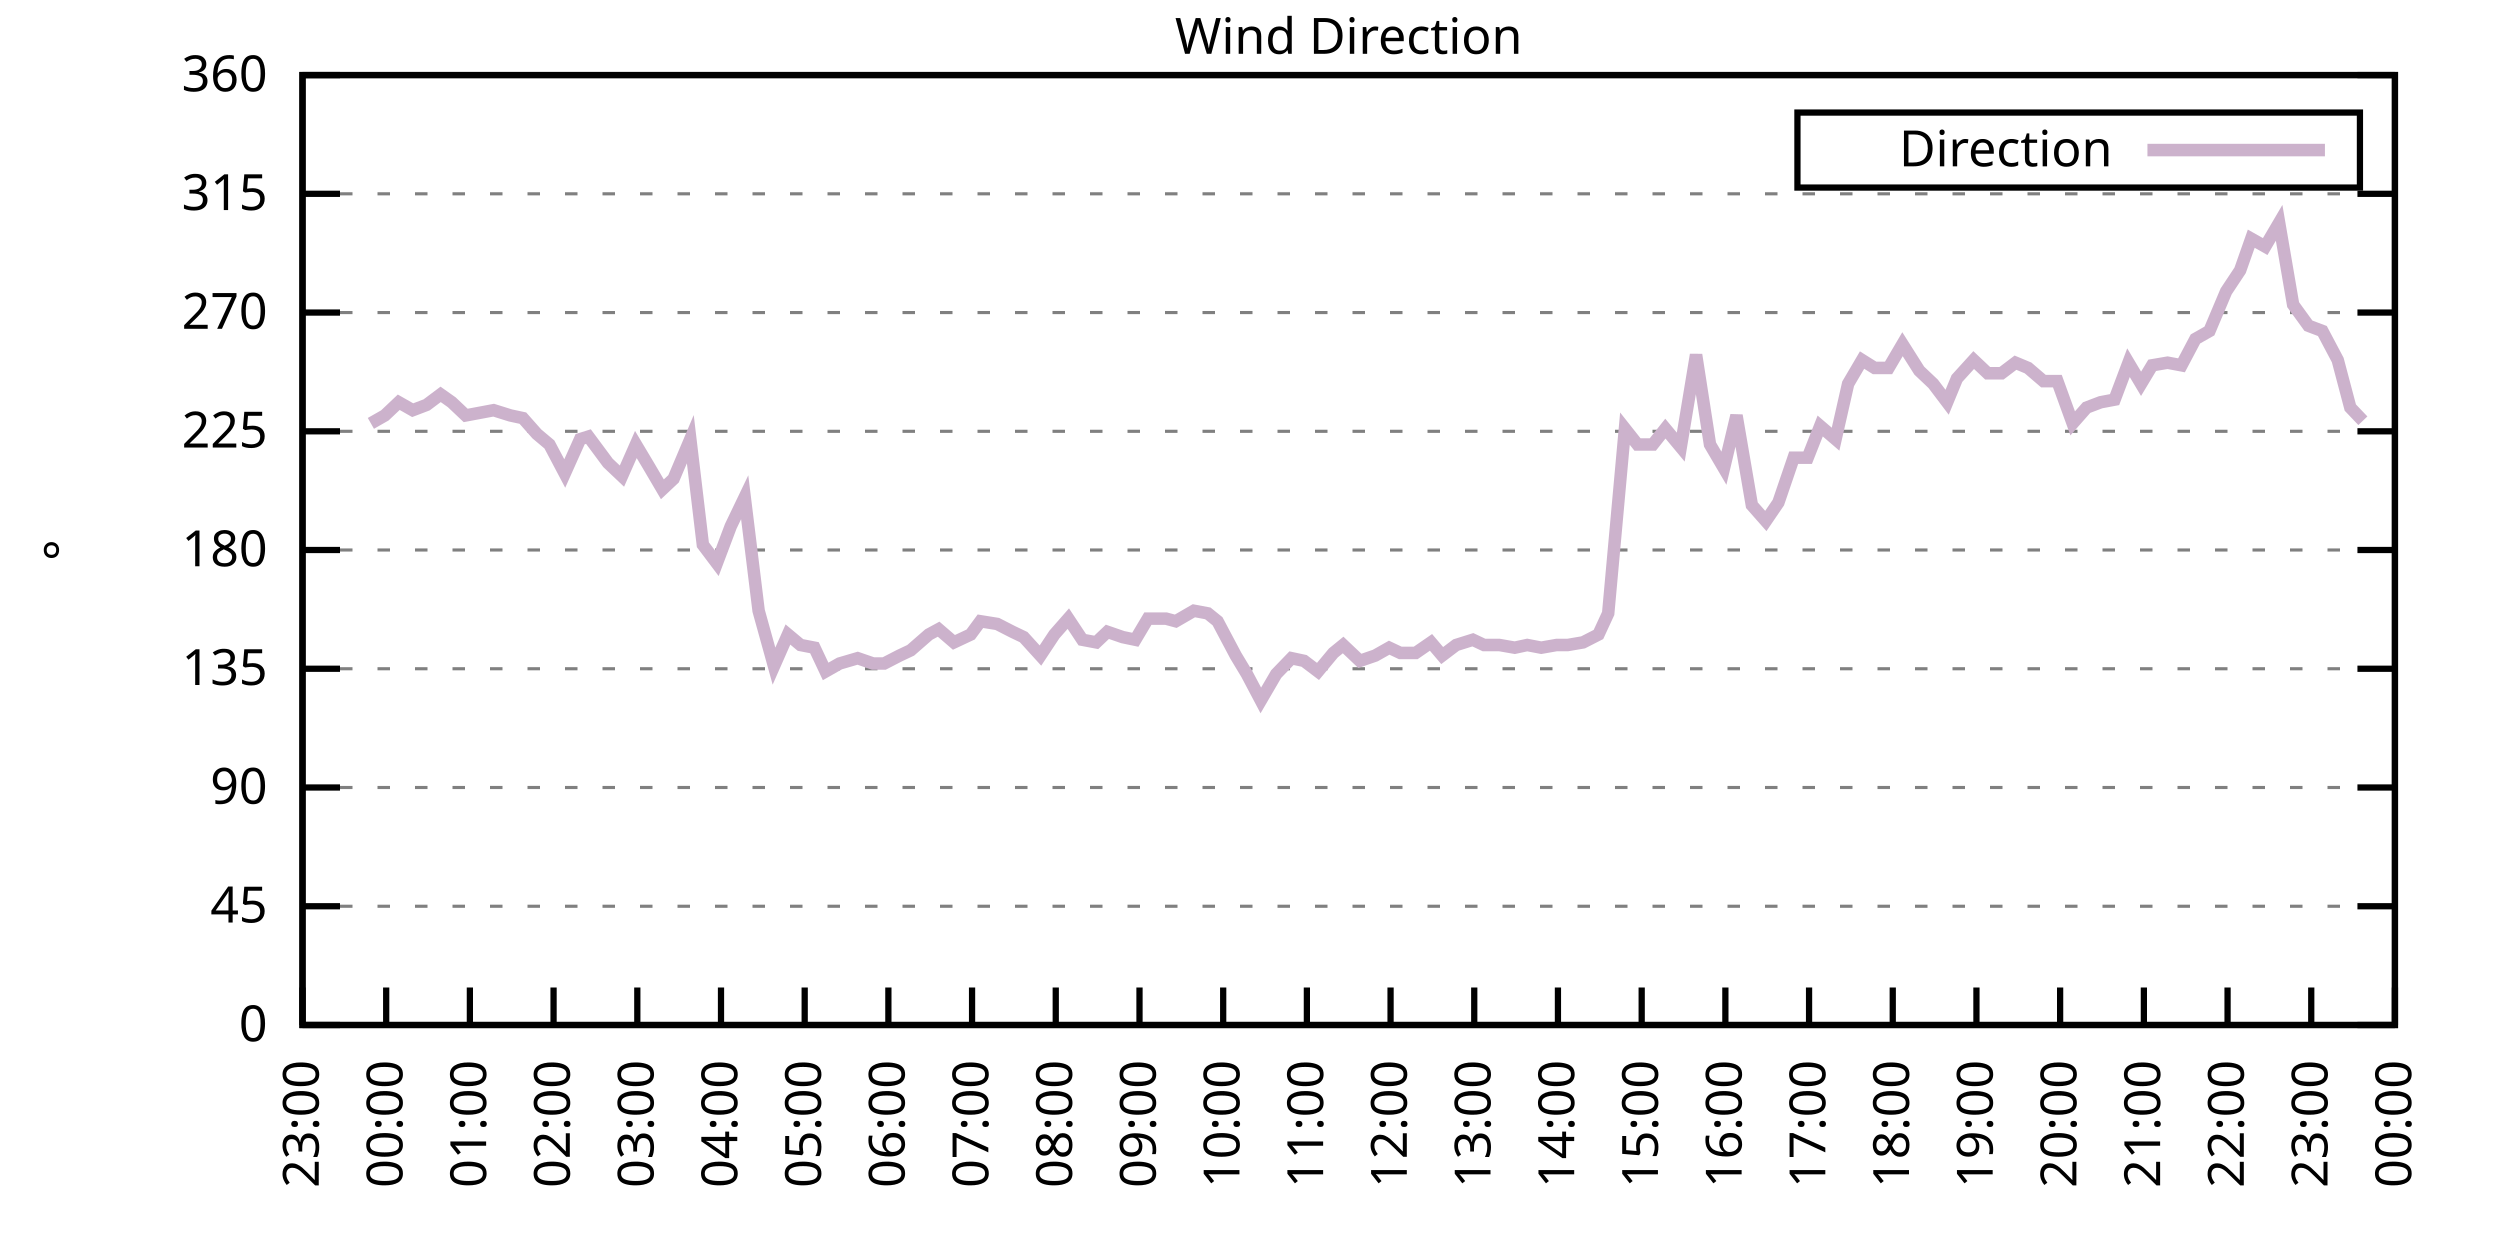
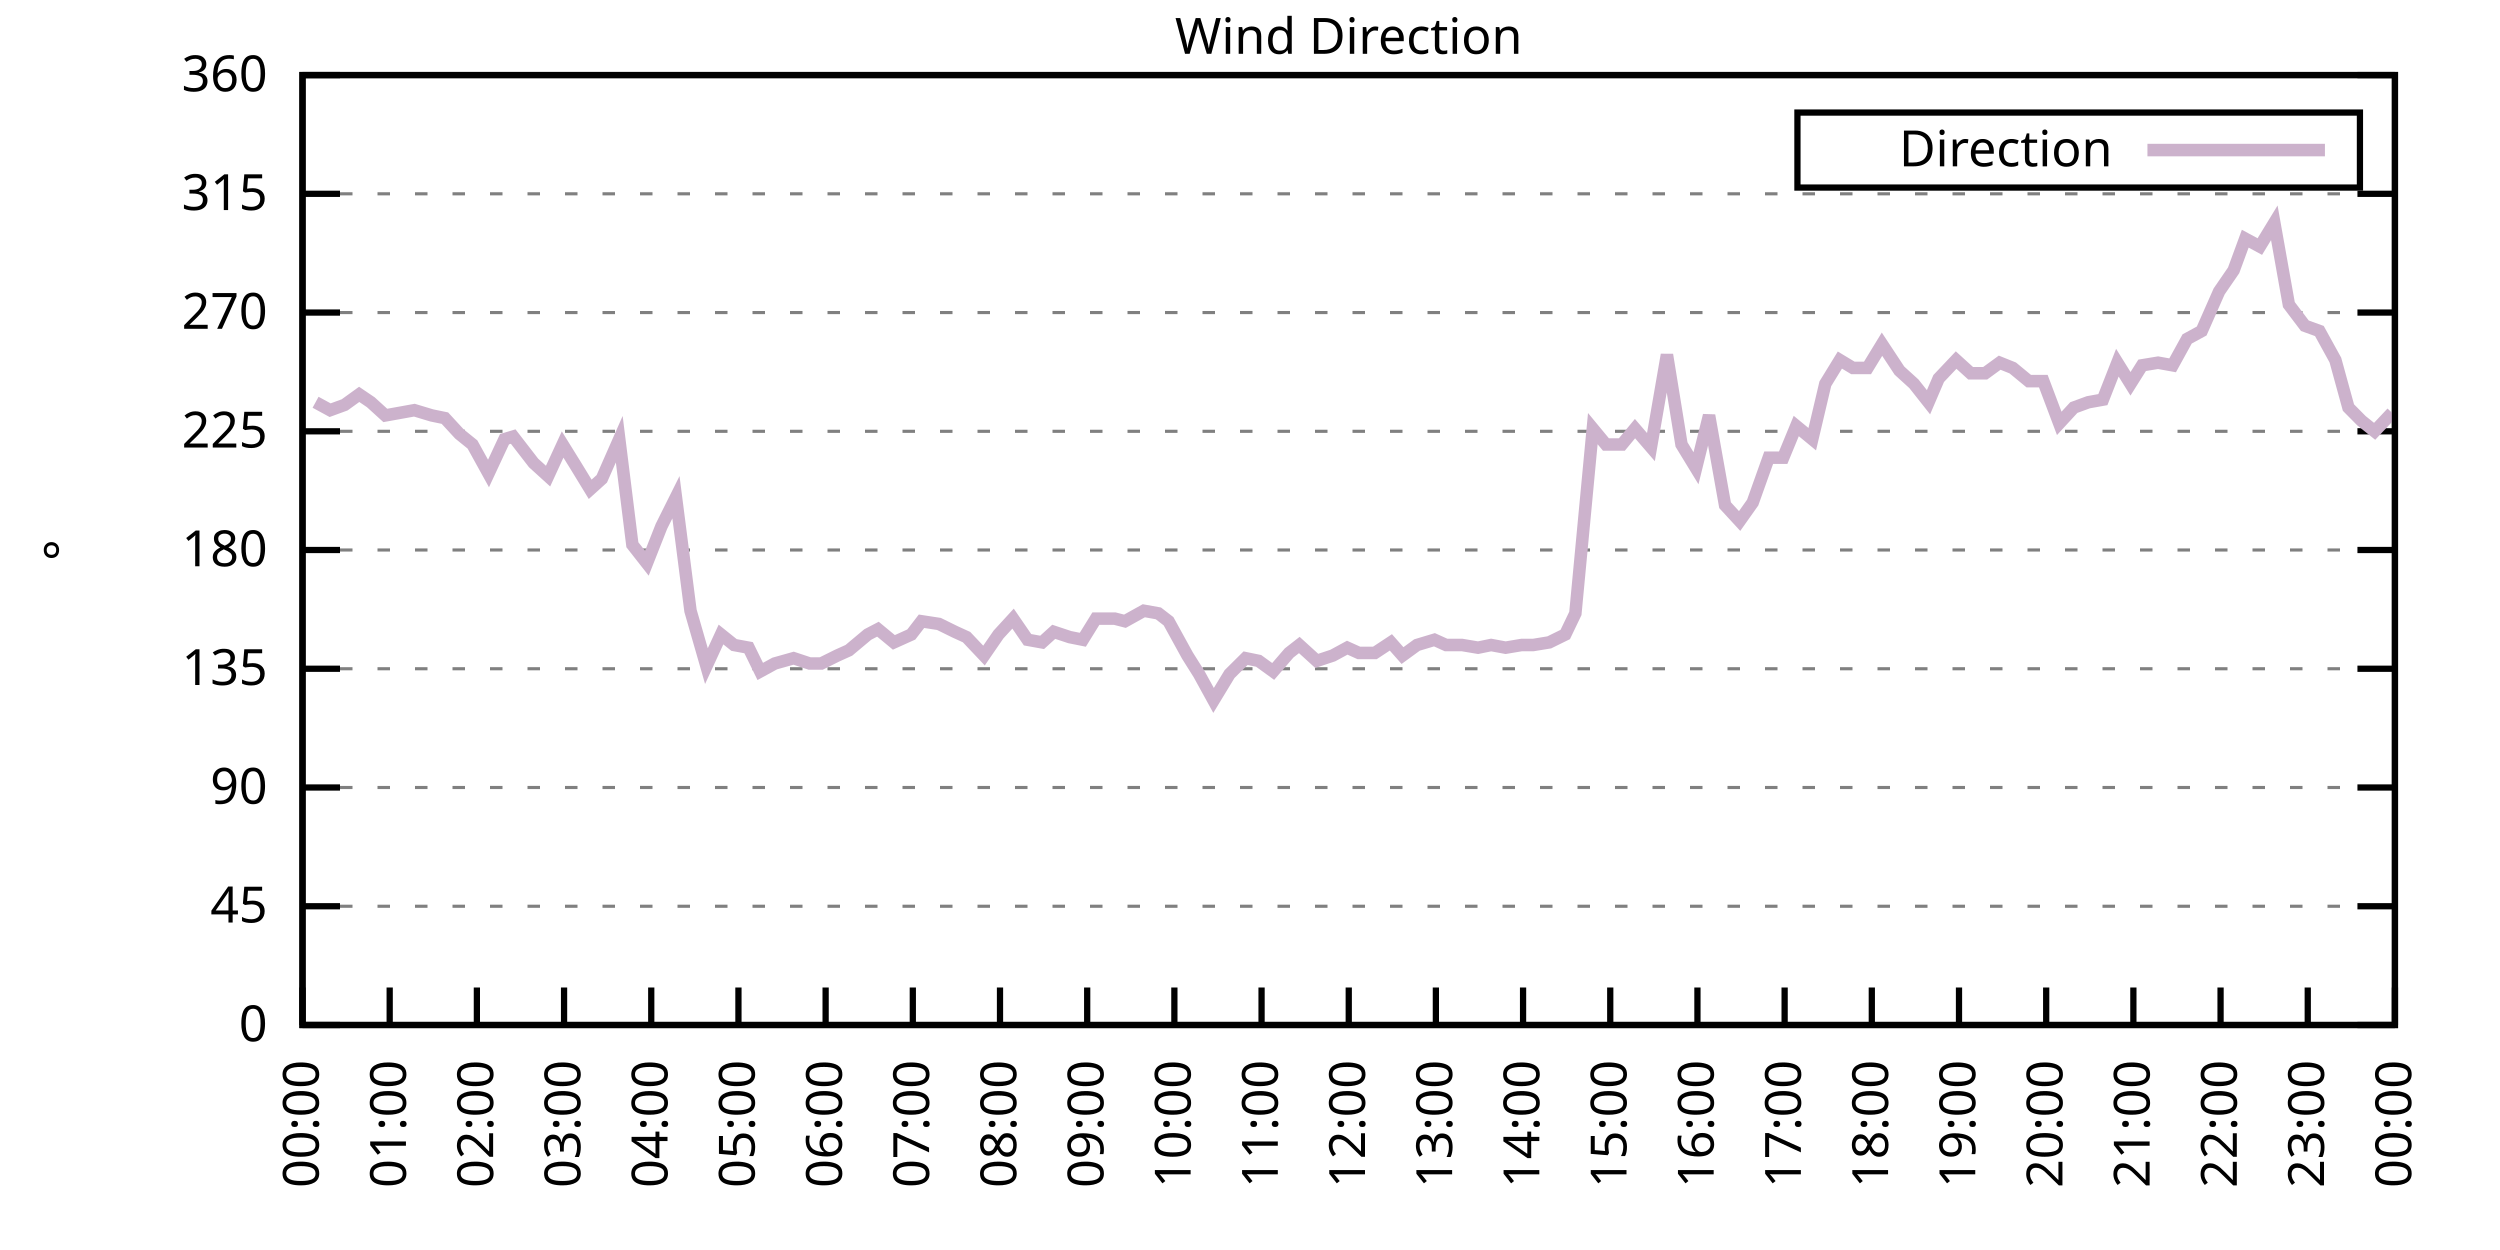
<svg xmlns="http://www.w3.org/2000/svg" xmlns:xlink="http://www.w3.org/1999/xlink" width="400" height="200" viewBox="0 0 400 200">
  <g id="gnuplot_canvas">
    <rect x="0" y="0" width="400" height="200" fill="none" />
    <defs>
      <circle id="gpDot" r="0.5" stroke-width="0.5" stroke="currentColor" />
      <path id="gpPt0" stroke-width="0.333" stroke="currentColor" d="M-1,0 h2 M0,-1 v2" />
      <path id="gpPt1" stroke-width="0.333" stroke="currentColor" d="M-1,-1 L1,1 M1,-1 L-1,1" />
      <path id="gpPt2" stroke-width="0.333" stroke="currentColor" d="M-1,0 L1,0 M0,-1 L0,1 M-1,-1 L1,1 M-1,1 L1,-1" />
      <rect id="gpPt3" stroke-width="0.333" stroke="currentColor" x="-1" y="-1" width="2" height="2" />
      <rect id="gpPt4" stroke-width="0.333" stroke="currentColor" fill="currentColor" x="-1" y="-1" width="2" height="2" />
      <circle id="gpPt5" stroke-width="0.333" stroke="currentColor" cx="0" cy="0" r="1" />
      <use xlink:href="#gpPt5" id="gpPt6" fill="currentColor" stroke="none" />
      <path id="gpPt7" stroke-width="0.333" stroke="currentColor" d="M0,-1.33 L-1.33,0.67 L1.33,0.67 z" />
      <use xlink:href="#gpPt7" id="gpPt8" fill="currentColor" stroke="none" />
      <use xlink:href="#gpPt7" id="gpPt9" stroke="currentColor" transform="rotate(180)" />
      <use xlink:href="#gpPt9" id="gpPt10" fill="currentColor" stroke="none" />
      <use xlink:href="#gpPt3" id="gpPt11" stroke="currentColor" transform="rotate(45)" />
      <use xlink:href="#gpPt11" id="gpPt12" fill="currentColor" stroke="none" />
      <path id="gpPt13" stroke-width="0.333" stroke="currentColor" d="M0,1.330 L1.265,0.411 L0.782,-1.067 L-0.782,-1.076 L-1.265,0.411 z" />
      <use xlink:href="#gpPt13" id="gpPt14" fill="currentColor" stroke="none" />
      <filter id="textbox" filterUnits="objectBoundingBox" x="0" y="0" height="1" width="1">
        <feFlood flood-color="white" flood-opacity="1" result="bgnd" />
        <feComposite in="SourceGraphic" in2="bgnd" operator="atop" />
      </filter>
      <filter id="greybox" filterUnits="objectBoundingBox" x="0" y="0" height="1" width="1">
        <feFlood flood-color="lightgrey" flood-opacity="1" result="grey" />
        <feComposite in="SourceGraphic" in2="grey" operator="atop" />
      </filter>
    </defs>
    <g fill="none" color="white" stroke="currentColor" stroke-width="1.00" stroke-linecap="butt" stroke-linejoin="miter">
</g>
    <g fill="none" color="black" stroke="currentColor" stroke-width="1.00" stroke-linecap="butt" stroke-linejoin="miter">
      <g stroke="none" shape-rendering="crispEdges">
        <polygon fill="rgb(255, 255, 255)" points="48.40,164.00 383.18,164.00 383.18,12.02 48.40,12.02 " />
      </g>
    </g>
    <g fill="none" color="black" stroke="currentColor" stroke-width="1.00" stroke-linecap="butt" stroke-linejoin="miter">
</g>
    <g fill="none" color="black" stroke="black" stroke-width="0.50" stroke-linecap="butt" stroke-linejoin="miter">
</g>
    <g fill="none" color="gray" stroke="currentColor" stroke-width="0.50" stroke-linecap="butt" stroke-linejoin="miter">
      <path stroke="gray" stroke-dasharray="2,4" class="gridline" d="M48.40,164.00 L383.19,164.00  " />
    </g>
    <g fill="none" color="gray" stroke="gray" stroke-width="1.00" stroke-linecap="butt" stroke-linejoin="miter">
</g>
    <g fill="none" color="black" stroke="currentColor" stroke-width="1.00" stroke-linecap="butt" stroke-linejoin="miter">
      <path stroke="black" d="M48.40,164.00 L54.40,164.00 M383.19,164.00 L377.19,164.00  " />
      <g transform="translate(42.80,166.60)" stroke="none" fill="black" font-family="Sans" font-size="8.00" text-anchor="end">
        <text>
          <tspan font-family="Sans"> 0</tspan>
        </text>
      </g>
    </g>
    <g fill="none" color="black" stroke="currentColor" stroke-width="1.00" stroke-linecap="butt" stroke-linejoin="miter">
</g>
    <g fill="none" color="black" stroke="black" stroke-width="0.50" stroke-linecap="butt" stroke-linejoin="miter">
</g>
    <g fill="none" color="gray" stroke="currentColor" stroke-width="0.50" stroke-linecap="butt" stroke-linejoin="miter">
      <path stroke="gray" stroke-dasharray="2,4" class="gridline" d="M48.40,145.00 L383.19,145.00  " />
    </g>
    <g fill="none" color="gray" stroke="gray" stroke-width="1.00" stroke-linecap="butt" stroke-linejoin="miter">
</g>
    <g fill="none" color="black" stroke="currentColor" stroke-width="1.00" stroke-linecap="butt" stroke-linejoin="miter">
      <path stroke="black" d="M48.40,145.00 L54.40,145.00 M383.19,145.00 L377.19,145.00  " />
      <g transform="translate(42.80,147.60)" stroke="none" fill="black" font-family="Sans" font-size="8.00" text-anchor="end">
        <text>
          <tspan font-family="Sans"> 45</tspan>
        </text>
      </g>
    </g>
    <g fill="none" color="black" stroke="currentColor" stroke-width="1.00" stroke-linecap="butt" stroke-linejoin="miter">
</g>
    <g fill="none" color="black" stroke="black" stroke-width="0.50" stroke-linecap="butt" stroke-linejoin="miter">
</g>
    <g fill="none" color="gray" stroke="currentColor" stroke-width="0.50" stroke-linecap="butt" stroke-linejoin="miter">
      <path stroke="gray" stroke-dasharray="2,4" class="gridline" d="M48.40,126.00 L383.19,126.00  " />
    </g>
    <g fill="none" color="gray" stroke="gray" stroke-width="1.00" stroke-linecap="butt" stroke-linejoin="miter">
</g>
    <g fill="none" color="black" stroke="currentColor" stroke-width="1.00" stroke-linecap="butt" stroke-linejoin="miter">
      <path stroke="black" d="M48.40,126.00 L54.40,126.00 M383.19,126.00 L377.19,126.00  " />
      <g transform="translate(42.80,128.60)" stroke="none" fill="black" font-family="Sans" font-size="8.00" text-anchor="end">
        <text>
          <tspan font-family="Sans"> 90</tspan>
        </text>
      </g>
    </g>
    <g fill="none" color="black" stroke="currentColor" stroke-width="1.00" stroke-linecap="butt" stroke-linejoin="miter">
</g>
    <g fill="none" color="black" stroke="black" stroke-width="0.50" stroke-linecap="butt" stroke-linejoin="miter">
</g>
    <g fill="none" color="gray" stroke="currentColor" stroke-width="0.50" stroke-linecap="butt" stroke-linejoin="miter">
      <path stroke="gray" stroke-dasharray="2,4" class="gridline" d="M48.40,107.00 L383.19,107.00  " />
    </g>
    <g fill="none" color="gray" stroke="gray" stroke-width="1.00" stroke-linecap="butt" stroke-linejoin="miter">
</g>
    <g fill="none" color="black" stroke="currentColor" stroke-width="1.00" stroke-linecap="butt" stroke-linejoin="miter">
      <path stroke="black" d="M48.40,107.00 L54.40,107.00 M383.19,107.00 L377.19,107.00  " />
      <g transform="translate(42.80,109.60)" stroke="none" fill="black" font-family="Sans" font-size="8.00" text-anchor="end">
        <text>
          <tspan font-family="Sans"> 135</tspan>
        </text>
      </g>
    </g>
    <g fill="none" color="black" stroke="currentColor" stroke-width="1.00" stroke-linecap="butt" stroke-linejoin="miter">
</g>
    <g fill="none" color="black" stroke="black" stroke-width="0.50" stroke-linecap="butt" stroke-linejoin="miter">
</g>
    <g fill="none" color="gray" stroke="currentColor" stroke-width="0.50" stroke-linecap="butt" stroke-linejoin="miter">
      <path stroke="gray" stroke-dasharray="2,4" class="gridline" d="M48.40,88.00 L383.19,88.00  " />
    </g>
    <g fill="none" color="gray" stroke="gray" stroke-width="1.00" stroke-linecap="butt" stroke-linejoin="miter">
</g>
    <g fill="none" color="black" stroke="currentColor" stroke-width="1.00" stroke-linecap="butt" stroke-linejoin="miter">
      <path stroke="black" d="M48.40,88.00 L54.40,88.00 M383.19,88.00 L377.19,88.00  " />
      <g transform="translate(42.80,90.60)" stroke="none" fill="black" font-family="Sans" font-size="8.00" text-anchor="end">
        <text>
          <tspan font-family="Sans"> 180</tspan>
        </text>
      </g>
    </g>
    <g fill="none" color="black" stroke="currentColor" stroke-width="1.00" stroke-linecap="butt" stroke-linejoin="miter">
</g>
    <g fill="none" color="black" stroke="black" stroke-width="0.50" stroke-linecap="butt" stroke-linejoin="miter">
</g>
    <g fill="none" color="gray" stroke="currentColor" stroke-width="0.50" stroke-linecap="butt" stroke-linejoin="miter">
      <path stroke="gray" stroke-dasharray="2,4" class="gridline" d="M48.40,69.01 L383.19,69.01  " />
    </g>
    <g fill="none" color="gray" stroke="gray" stroke-width="1.00" stroke-linecap="butt" stroke-linejoin="miter">
</g>
    <g fill="none" color="black" stroke="currentColor" stroke-width="1.00" stroke-linecap="butt" stroke-linejoin="miter">
      <path stroke="black" d="M48.40,69.01 L54.40,69.01 M383.19,69.01 L377.19,69.01  " />
      <g transform="translate(42.80,71.61)" stroke="none" fill="black" font-family="Sans" font-size="8.00" text-anchor="end">
        <text>
          <tspan font-family="Sans"> 225</tspan>
        </text>
      </g>
    </g>
    <g fill="none" color="black" stroke="currentColor" stroke-width="1.00" stroke-linecap="butt" stroke-linejoin="miter">
</g>
    <g fill="none" color="black" stroke="black" stroke-width="0.50" stroke-linecap="butt" stroke-linejoin="miter">
</g>
    <g fill="none" color="gray" stroke="currentColor" stroke-width="0.50" stroke-linecap="butt" stroke-linejoin="miter">
      <path stroke="gray" stroke-dasharray="2,4" class="gridline" d="M48.40,50.01 L383.19,50.01  " />
    </g>
    <g fill="none" color="gray" stroke="gray" stroke-width="1.00" stroke-linecap="butt" stroke-linejoin="miter">
</g>
    <g fill="none" color="black" stroke="currentColor" stroke-width="1.00" stroke-linecap="butt" stroke-linejoin="miter">
      <path stroke="black" d="M48.40,50.01 L54.40,50.01 M383.19,50.01 L377.19,50.01  " />
      <g transform="translate(42.80,52.61)" stroke="none" fill="black" font-family="Sans" font-size="8.00" text-anchor="end">
        <text>
          <tspan font-family="Sans"> 270</tspan>
        </text>
      </g>
    </g>
    <g fill="none" color="black" stroke="currentColor" stroke-width="1.00" stroke-linecap="butt" stroke-linejoin="miter">
</g>
    <g fill="none" color="black" stroke="black" stroke-width="0.50" stroke-linecap="butt" stroke-linejoin="miter">
</g>
    <g fill="none" color="gray" stroke="currentColor" stroke-width="0.50" stroke-linecap="butt" stroke-linejoin="miter">
      <path stroke="gray" stroke-dasharray="2,4" class="gridline" d="M48.40,31.01 L383.19,31.01  " />
    </g>
    <g fill="none" color="gray" stroke="gray" stroke-width="1.00" stroke-linecap="butt" stroke-linejoin="miter">
</g>
    <g fill="none" color="black" stroke="currentColor" stroke-width="1.00" stroke-linecap="butt" stroke-linejoin="miter">
      <path stroke="black" d="M48.40,31.01 L54.40,31.01 M383.19,31.01 L377.19,31.01  " />
      <g transform="translate(42.80,33.61)" stroke="none" fill="black" font-family="Sans" font-size="8.00" text-anchor="end">
        <text>
          <tspan font-family="Sans"> 315</tspan>
        </text>
      </g>
    </g>
    <g fill="none" color="black" stroke="currentColor" stroke-width="1.00" stroke-linecap="butt" stroke-linejoin="miter">
</g>
    <g fill="none" color="black" stroke="black" stroke-width="0.50" stroke-linecap="butt" stroke-linejoin="miter">
</g>
    <g fill="none" color="gray" stroke="currentColor" stroke-width="0.50" stroke-linecap="butt" stroke-linejoin="miter">
      <path stroke="gray" stroke-dasharray="2,4" class="gridline" d="M48.40,12.01 L383.19,12.01  " />
    </g>
    <g fill="none" color="gray" stroke="gray" stroke-width="1.00" stroke-linecap="butt" stroke-linejoin="miter">
</g>
    <g fill="none" color="black" stroke="currentColor" stroke-width="1.00" stroke-linecap="butt" stroke-linejoin="miter">
      <path stroke="black" d="M48.40,12.01 L54.40,12.01 M383.19,12.01 L377.19,12.01  " />
      <g transform="translate(42.80,14.61)" stroke="none" fill="black" font-family="Sans" font-size="8.00" text-anchor="end">
        <text>
          <tspan font-family="Sans"> 360</tspan>
        </text>
      </g>
    </g>
    <g fill="none" color="black" stroke="currentColor" stroke-width="1.00" stroke-linecap="butt" stroke-linejoin="miter">
      <path stroke="black" d="M48.40,164.00 L48.40,158.00  " />
      <g transform="translate(51.00,169.60) rotate(270.00)" stroke="none" fill="black" font-family="Sans" font-size="8.00" text-anchor="end">
        <text>
-           <tspan font-family="Sans">23:00</tspan>
-         </text>
-       </g>
-     </g>
-     <g fill="none" color="black" stroke="currentColor" stroke-width="1.00" stroke-linecap="butt" stroke-linejoin="miter">
-       <path stroke="black" d="M61.79,164.00 L61.79,158.00  " />
-       <g transform="translate(64.39,169.60) rotate(270.00)" stroke="none" fill="black" font-family="Sans" font-size="8.00" text-anchor="end">
-         <text>
          <tspan font-family="Sans">00:00</tspan>
        </text>
      </g>
    </g>
    <g fill="none" color="black" stroke="currentColor" stroke-width="1.00" stroke-linecap="butt" stroke-linejoin="miter">
-       <path stroke="black" d="M75.18,164.00 L75.18,158.00  " />
-       <g transform="translate(77.78,169.60) rotate(270.00)" stroke="none" fill="black" font-family="Sans" font-size="8.00" text-anchor="end">
+       <path stroke="black" d="M62.35,164.00 L62.35,158.00  " />
+       <g transform="translate(64.95,169.60) rotate(270.00)" stroke="none" fill="black" font-family="Sans" font-size="8.00" text-anchor="end">
        <text>
          <tspan font-family="Sans">01:00</tspan>
        </text>
      </g>
    </g>
    <g fill="none" color="black" stroke="currentColor" stroke-width="1.00" stroke-linecap="butt" stroke-linejoin="miter">
-       <path stroke="black" d="M88.57,164.00 L88.57,158.00  " />
-       <g transform="translate(91.17,169.60) rotate(270.00)" stroke="none" fill="black" font-family="Sans" font-size="8.00" text-anchor="end">
+       <path stroke="black" d="M76.30,164.00 L76.30,158.00  " />
+       <g transform="translate(78.90,169.60) rotate(270.00)" stroke="none" fill="black" font-family="Sans" font-size="8.00" text-anchor="end">
        <text>
          <tspan font-family="Sans">02:00</tspan>
        </text>
      </g>
    </g>
    <g fill="none" color="black" stroke="currentColor" stroke-width="1.00" stroke-linecap="butt" stroke-linejoin="miter">
-       <path stroke="black" d="M101.97,164.00 L101.97,158.00  " />
-       <g transform="translate(104.57,169.60) rotate(270.00)" stroke="none" fill="black" font-family="Sans" font-size="8.00" text-anchor="end">
+       <path stroke="black" d="M90.25,164.00 L90.25,158.00  " />
+       <g transform="translate(92.85,169.60) rotate(270.00)" stroke="none" fill="black" font-family="Sans" font-size="8.00" text-anchor="end">
        <text>
          <tspan font-family="Sans">03:00</tspan>
        </text>
      </g>
    </g>
    <g fill="none" color="black" stroke="currentColor" stroke-width="1.00" stroke-linecap="butt" stroke-linejoin="miter">
-       <path stroke="black" d="M115.36,164.00 L115.36,158.00  " />
-       <g transform="translate(117.96,169.60) rotate(270.00)" stroke="none" fill="black" font-family="Sans" font-size="8.00" text-anchor="end">
+       <path stroke="black" d="M104.20,164.00 L104.20,158.00  " />
+       <g transform="translate(106.80,169.60) rotate(270.00)" stroke="none" fill="black" font-family="Sans" font-size="8.00" text-anchor="end">
        <text>
          <tspan font-family="Sans">04:00</tspan>
        </text>
      </g>
    </g>
    <g fill="none" color="black" stroke="currentColor" stroke-width="1.00" stroke-linecap="butt" stroke-linejoin="miter">
-       <path stroke="black" d="M128.75,164.00 L128.75,158.00  " />
-       <g transform="translate(131.35,169.60) rotate(270.00)" stroke="none" fill="black" font-family="Sans" font-size="8.00" text-anchor="end">
+       <path stroke="black" d="M118.15,164.00 L118.15,158.00  " />
+       <g transform="translate(120.75,169.60) rotate(270.00)" stroke="none" fill="black" font-family="Sans" font-size="8.00" text-anchor="end">
        <text>
          <tspan font-family="Sans">05:00</tspan>
        </text>
      </g>
    </g>
    <g fill="none" color="black" stroke="currentColor" stroke-width="1.00" stroke-linecap="butt" stroke-linejoin="miter">
-       <path stroke="black" d="M142.14,164.00 L142.14,158.00  " />
-       <g transform="translate(144.74,169.60) rotate(270.00)" stroke="none" fill="black" font-family="Sans" font-size="8.00" text-anchor="end">
+       <path stroke="black" d="M132.10,164.00 L132.10,158.00  " />
+       <g transform="translate(134.70,169.60) rotate(270.00)" stroke="none" fill="black" font-family="Sans" font-size="8.00" text-anchor="end">
        <text>
          <tspan font-family="Sans">06:00</tspan>
        </text>
      </g>
    </g>
    <g fill="none" color="black" stroke="currentColor" stroke-width="1.00" stroke-linecap="butt" stroke-linejoin="miter">
-       <path stroke="black" d="M155.53,164.00 L155.53,158.00  " />
-       <g transform="translate(158.13,169.60) rotate(270.00)" stroke="none" fill="black" font-family="Sans" font-size="8.00" text-anchor="end">
+       <path stroke="black" d="M146.05,164.00 L146.05,158.00  " />
+       <g transform="translate(148.65,169.60) rotate(270.00)" stroke="none" fill="black" font-family="Sans" font-size="8.00" text-anchor="end">
        <text>
          <tspan font-family="Sans">07:00</tspan>
        </text>
      </g>
    </g>
    <g fill="none" color="black" stroke="currentColor" stroke-width="1.00" stroke-linecap="butt" stroke-linejoin="miter">
-       <path stroke="black" d="M168.92,164.00 L168.92,158.00  " />
-       <g transform="translate(171.52,169.60) rotate(270.00)" stroke="none" fill="black" font-family="Sans" font-size="8.00" text-anchor="end">
+       <path stroke="black" d="M160.00,164.00 L160.00,158.00  " />
+       <g transform="translate(162.60,169.60) rotate(270.00)" stroke="none" fill="black" font-family="Sans" font-size="8.00" text-anchor="end">
        <text>
          <tspan font-family="Sans">08:00</tspan>
        </text>
      </g>
    </g>
    <g fill="none" color="black" stroke="currentColor" stroke-width="1.00" stroke-linecap="butt" stroke-linejoin="miter">
-       <path stroke="black" d="M182.32,164.00 L182.32,158.00  " />
-       <g transform="translate(184.92,169.60) rotate(270.00)" stroke="none" fill="black" font-family="Sans" font-size="8.00" text-anchor="end">
+       <path stroke="black" d="M173.95,164.00 L173.95,158.00  " />
+       <g transform="translate(176.55,169.60) rotate(270.00)" stroke="none" fill="black" font-family="Sans" font-size="8.00" text-anchor="end">
        <text>
          <tspan font-family="Sans">09:00</tspan>
        </text>
      </g>
    </g>
    <g fill="none" color="black" stroke="currentColor" stroke-width="1.00" stroke-linecap="butt" stroke-linejoin="miter">
-       <path stroke="black" d="M195.71,164.00 L195.71,158.00  " />
-       <g transform="translate(198.31,169.60) rotate(270.00)" stroke="none" fill="black" font-family="Sans" font-size="8.00" text-anchor="end">
+       <path stroke="black" d="M187.90,164.00 L187.90,158.00  " />
+       <g transform="translate(190.50,169.60) rotate(270.00)" stroke="none" fill="black" font-family="Sans" font-size="8.00" text-anchor="end">
        <text>
          <tspan font-family="Sans">10:00</tspan>
        </text>
      </g>
    </g>
    <g fill="none" color="black" stroke="currentColor" stroke-width="1.00" stroke-linecap="butt" stroke-linejoin="miter">
-       <path stroke="black" d="M209.10,164.00 L209.10,158.00  " />
-       <g transform="translate(211.70,169.60) rotate(270.00)" stroke="none" fill="black" font-family="Sans" font-size="8.00" text-anchor="end">
+       <path stroke="black" d="M201.85,164.00 L201.85,158.00  " />
+       <g transform="translate(204.45,169.60) rotate(270.00)" stroke="none" fill="black" font-family="Sans" font-size="8.00" text-anchor="end">
        <text>
          <tspan font-family="Sans">11:00</tspan>
        </text>
      </g>
    </g>
    <g fill="none" color="black" stroke="currentColor" stroke-width="1.00" stroke-linecap="butt" stroke-linejoin="miter">
-       <path stroke="black" d="M222.49,164.00 L222.49,158.00  " />
-       <g transform="translate(225.09,169.60) rotate(270.00)" stroke="none" fill="black" font-family="Sans" font-size="8.00" text-anchor="end">
+       <path stroke="black" d="M215.80,164.00 L215.80,158.00  " />
+       <g transform="translate(218.40,169.60) rotate(270.00)" stroke="none" fill="black" font-family="Sans" font-size="8.00" text-anchor="end">
        <text>
          <tspan font-family="Sans">12:00</tspan>
        </text>
      </g>
    </g>
    <g fill="none" color="black" stroke="currentColor" stroke-width="1.00" stroke-linecap="butt" stroke-linejoin="miter">
-       <path stroke="black" d="M235.88,164.00 L235.88,158.00  " />
-       <g transform="translate(238.48,169.60) rotate(270.00)" stroke="none" fill="black" font-family="Sans" font-size="8.00" text-anchor="end">
+       <path stroke="black" d="M229.74,164.00 L229.74,158.00  " />
+       <g transform="translate(232.34,169.60) rotate(270.00)" stroke="none" fill="black" font-family="Sans" font-size="8.00" text-anchor="end">
        <text>
          <tspan font-family="Sans">13:00</tspan>
        </text>
      </g>
    </g>
    <g fill="none" color="black" stroke="currentColor" stroke-width="1.00" stroke-linecap="butt" stroke-linejoin="miter">
-       <path stroke="black" d="M249.27,164.00 L249.27,158.00  " />
-       <g transform="translate(251.87,169.60) rotate(270.00)" stroke="none" fill="black" font-family="Sans" font-size="8.00" text-anchor="end">
+       <path stroke="black" d="M243.69,164.00 L243.69,158.00  " />
+       <g transform="translate(246.29,169.60) rotate(270.00)" stroke="none" fill="black" font-family="Sans" font-size="8.00" text-anchor="end">
        <text>
          <tspan font-family="Sans">14:00</tspan>
        </text>
      </g>
    </g>
    <g fill="none" color="black" stroke="currentColor" stroke-width="1.00" stroke-linecap="butt" stroke-linejoin="miter">
-       <path stroke="black" d="M262.67,164.00 L262.67,158.00  " />
-       <g transform="translate(265.27,169.60) rotate(270.00)" stroke="none" fill="black" font-family="Sans" font-size="8.00" text-anchor="end">
+       <path stroke="black" d="M257.64,164.00 L257.64,158.00  " />
+       <g transform="translate(260.24,169.60) rotate(270.00)" stroke="none" fill="black" font-family="Sans" font-size="8.00" text-anchor="end">
        <text>
          <tspan font-family="Sans">15:00</tspan>
        </text>
      </g>
    </g>
    <g fill="none" color="black" stroke="currentColor" stroke-width="1.00" stroke-linecap="butt" stroke-linejoin="miter">
-       <path stroke="black" d="M276.06,164.00 L276.06,158.00  " />
-       <g transform="translate(278.66,169.60) rotate(270.00)" stroke="none" fill="black" font-family="Sans" font-size="8.00" text-anchor="end">
+       <path stroke="black" d="M271.59,164.00 L271.59,158.00  " />
+       <g transform="translate(274.19,169.60) rotate(270.00)" stroke="none" fill="black" font-family="Sans" font-size="8.00" text-anchor="end">
        <text>
          <tspan font-family="Sans">16:00</tspan>
        </text>
      </g>
    </g>
    <g fill="none" color="black" stroke="currentColor" stroke-width="1.00" stroke-linecap="butt" stroke-linejoin="miter">
-       <path stroke="black" d="M289.45,164.00 L289.45,158.00  " />
-       <g transform="translate(292.05,169.60) rotate(270.00)" stroke="none" fill="black" font-family="Sans" font-size="8.00" text-anchor="end">
+       <path stroke="black" d="M285.54,164.00 L285.54,158.00  " />
+       <g transform="translate(288.14,169.60) rotate(270.00)" stroke="none" fill="black" font-family="Sans" font-size="8.00" text-anchor="end">
        <text>
          <tspan font-family="Sans">17:00</tspan>
        </text>
      </g>
    </g>
    <g fill="none" color="black" stroke="currentColor" stroke-width="1.00" stroke-linecap="butt" stroke-linejoin="miter">
-       <path stroke="black" d="M302.84,164.00 L302.84,158.00  " />
-       <g transform="translate(305.44,169.60) rotate(270.00)" stroke="none" fill="black" font-family="Sans" font-size="8.00" text-anchor="end">
+       <path stroke="black" d="M299.49,164.00 L299.49,158.00  " />
+       <g transform="translate(302.09,169.60) rotate(270.00)" stroke="none" fill="black" font-family="Sans" font-size="8.00" text-anchor="end">
        <text>
          <tspan font-family="Sans">18:00</tspan>
        </text>
      </g>
    </g>
    <g fill="none" color="black" stroke="currentColor" stroke-width="1.00" stroke-linecap="butt" stroke-linejoin="miter">
-       <path stroke="black" d="M316.23,164.00 L316.23,158.00  " />
-       <g transform="translate(318.83,169.60) rotate(270.00)" stroke="none" fill="black" font-family="Sans" font-size="8.00" text-anchor="end">
+       <path stroke="black" d="M313.44,164.00 L313.44,158.00  " />
+       <g transform="translate(316.04,169.60) rotate(270.00)" stroke="none" fill="black" font-family="Sans" font-size="8.00" text-anchor="end">
        <text>
          <tspan font-family="Sans">19:00</tspan>
        </text>
      </g>
    </g>
    <g fill="none" color="black" stroke="currentColor" stroke-width="1.00" stroke-linecap="butt" stroke-linejoin="miter">
-       <path stroke="black" d="M329.62,164.00 L329.62,158.00  " />
-       <g transform="translate(332.22,169.60) rotate(270.00)" stroke="none" fill="black" font-family="Sans" font-size="8.00" text-anchor="end">
+       <path stroke="black" d="M327.39,164.00 L327.39,158.00  " />
+       <g transform="translate(329.99,169.60) rotate(270.00)" stroke="none" fill="black" font-family="Sans" font-size="8.00" text-anchor="end">
        <text>
          <tspan font-family="Sans">20:00</tspan>
        </text>
      </g>
    </g>
    <g fill="none" color="black" stroke="currentColor" stroke-width="1.00" stroke-linecap="butt" stroke-linejoin="miter">
-       <path stroke="black" d="M343.02,164.00 L343.02,158.00  " />
-       <g transform="translate(345.62,169.60) rotate(270.00)" stroke="none" fill="black" font-family="Sans" font-size="8.00" text-anchor="end">
+       <path stroke="black" d="M341.34,164.00 L341.34,158.00  " />
+       <g transform="translate(343.94,169.60) rotate(270.00)" stroke="none" fill="black" font-family="Sans" font-size="8.00" text-anchor="end">
        <text>
          <tspan font-family="Sans">21:00</tspan>
        </text>
      </g>
    </g>
    <g fill="none" color="black" stroke="currentColor" stroke-width="1.00" stroke-linecap="butt" stroke-linejoin="miter">
-       <path stroke="black" d="M356.41,164.00 L356.41,158.00  " />
-       <g transform="translate(359.01,169.60) rotate(270.00)" stroke="none" fill="black" font-family="Sans" font-size="8.00" text-anchor="end">
+       <path stroke="black" d="M355.29,164.00 L355.29,158.00  " />
+       <g transform="translate(357.89,169.60) rotate(270.00)" stroke="none" fill="black" font-family="Sans" font-size="8.00" text-anchor="end">
        <text>
          <tspan font-family="Sans">22:00</tspan>
        </text>
      </g>
    </g>
    <g fill="none" color="black" stroke="currentColor" stroke-width="1.00" stroke-linecap="butt" stroke-linejoin="miter">
-       <path stroke="black" d="M369.80,164.00 L369.80,158.00  " />
-       <g transform="translate(372.40,169.60) rotate(270.00)" stroke="none" fill="black" font-family="Sans" font-size="8.00" text-anchor="end">
+       <path stroke="black" d="M369.24,164.00 L369.24,158.00  " />
+       <g transform="translate(371.84,169.60) rotate(270.00)" stroke="none" fill="black" font-family="Sans" font-size="8.00" text-anchor="end">
        <text>
          <tspan font-family="Sans">23:00</tspan>
        </text>
      </g>
    </g>
    <g fill="none" color="black" stroke="currentColor" stroke-width="1.00" stroke-linecap="butt" stroke-linejoin="miter">
      <path stroke="black" d="M383.19,164.00 L383.19,158.00  " />
      <g transform="translate(385.79,169.60) rotate(270.00)" stroke="none" fill="black" font-family="Sans" font-size="8.00" text-anchor="end">
        <text>
          <tspan font-family="Sans">00:00</tspan>
        </text>
      </g>
    </g>
    <g fill="none" color="black" stroke="currentColor" stroke-width="1.00" stroke-linecap="butt" stroke-linejoin="miter">
</g>
    <g fill="none" color="black" stroke="currentColor" stroke-width="1.00" stroke-linecap="butt" stroke-linejoin="miter">
      <path stroke="black" d="M48.40,12.01 L48.40,164.00 L383.19,164.00 L383.19,12.01 L48.40,12.01 Z  " />
    </g>
    <g fill="none" color="black" stroke="currentColor" stroke-width="1.00" stroke-linecap="butt" stroke-linejoin="miter">
</g>
    <g fill="none" color="black" stroke="currentColor" stroke-width="1.00" stroke-linecap="butt" stroke-linejoin="miter">
      <path stroke="black" d="M287.59,30.01 L287.59,18.01 L377.59,18.01 L377.59,30.01 L287.59,30.01 Z  " />
    </g>
    <g id="Wind_direction_plot_1">
      <g fill="none" color="white" stroke="black" stroke-width="2.00" stroke-linecap="butt" stroke-linejoin="miter">
</g>
      <g fill="none" color="black" stroke="currentColor" stroke-width="2.00" stroke-linecap="butt" stroke-linejoin="miter">
        <g transform="translate(337.99,26.61)" stroke="none" fill="black" font-family="Sans" font-size="8.00" text-anchor="end">
          <text>
            <tspan font-family="Sans">Direction</tspan>
          </text>
        </g>
      </g>
      <g fill="none" color="black" stroke="currentColor" stroke-width="2.00" stroke-linecap="butt" stroke-linejoin="miter">
-         <path stroke="rgb(204, 178, 204)" d="M343.59,24.01 L371.99,24.01 M59.34,67.74 L61.57,66.47 L63.80,64.36 L66.03,65.63 L68.26,64.78 L70.50,63.10   L72.28,64.36 L74.51,66.47 L76.75,66.05 L78.98,65.63 L81.66,66.47 L83.66,66.90 L85.90,69.43 L87.91,71.12   L90.36,75.76 L92.82,70.27 L94.15,69.85 L97.28,74.07 L99.51,76.18 L101.74,71.12 L103.75,74.49 L105.98,78.29   L107.77,76.61 L110.45,70.27 L112.46,87.16 L114.69,90.12 L116.92,84.21 L119.15,79.56 L121.38,97.72 L123.84,106.58   L126.07,101.52 L128.08,103.20 L130.31,103.63 L132.10,107.43 L134.33,106.16 L137.23,105.31 L139.69,106.16 L141.47,106.16   L143.93,104.89 L145.71,104.05 L148.61,101.52 L150.18,100.67 L152.63,102.78 L155.31,101.52 L156.87,99.40 L159.55,99.83   L162.01,101.09 L163.79,101.94 L166.47,104.89 L168.70,101.52 L170.93,98.98 L173.17,102.36 L175.40,102.78 L177.18,101.09   L179.64,101.94 L181.65,102.36 L183.66,98.98 L186.56,98.98 L188.12,99.40 L191.02,97.72 L193.25,98.14 L194.81,99.40   L197.72,104.89 L199.50,107.85 L201.73,112.07 L204.19,107.85 L206.64,105.31 L208.65,105.74 L210.88,107.43 L213.34,104.47   L214.90,103.20 L217.58,105.74 L220.04,104.89 L222.27,103.63 L224.05,104.47 L226.51,104.47 L228.96,102.78 L230.75,104.89   L232.98,103.20 L235.66,102.36 L237.44,103.20 L239.90,103.20 L242.36,103.63 L244.36,103.20 L246.60,103.63 L249.05,103.20   L250.84,103.20 L253.29,102.78 L255.75,101.52 L257.31,98.14 L259.99,68.58 L262.00,71.12 L264.45,71.12 L266.46,68.58   L268.92,71.54 L271.37,56.76 L273.60,71.12 L275.83,74.92 L277.84,66.47 L280.30,80.83 L282.53,83.36 L284.54,80.41   L286.99,73.23 L289.23,73.23 L291.23,68.16 L293.69,70.27 L295.70,61.41 L297.93,57.61 L299.94,58.87 L302.17,58.87   L304.40,55.07 L307.08,59.30 L309.31,61.41 L311.54,64.36 L313.11,60.56 L315.79,57.61 L318.02,59.72 L320.25,59.72   L322.48,58.03 L324.49,58.87 L326.95,60.98 L329.18,60.98 L331.63,67.74 L333.86,65.21 L336.10,64.36 L338.33,63.94   L340.56,58.03 L342.57,61.41 L344.35,58.45 L346.81,58.03 L349.04,58.45 L351.27,54.23 L353.51,52.96 L356.18,46.63   L358.42,43.25 L360.20,38.19 L362.43,39.45 L364.66,35.65 L366.90,48.74 L369.35,52.12 L371.58,52.96 L374.04,57.61   L376.05,65.21 L378.06,67.32  " />
+         <path stroke="rgb(204, 178, 204)" d="M343.59,24.01 L371.99,24.01 M50.49,64.36 L52.82,65.63 L55.14,64.78 L57.47,63.10 L59.33,64.36 L61.65,66.47   L63.98,66.05 L66.30,65.63 L69.09,66.47 L71.18,66.90 L73.51,69.43 L75.60,71.12 L78.16,75.76 L80.72,70.27   L82.11,69.85 L85.37,74.07 L87.69,76.18 L90.02,71.12 L92.11,74.49 L94.43,78.29 L96.29,76.61 L99.08,70.27   L101.18,87.16 L103.50,90.12 L105.83,84.21 L108.15,79.56 L110.48,97.72 L113.03,106.58 L115.36,101.52 L117.45,103.20   L119.78,103.63 L121.64,107.43 L123.96,106.16 L126.98,105.31 L129.54,106.16 L131.40,106.16 L133.96,104.89 L135.82,104.05   L138.84,101.52 L140.47,100.67 L143.02,102.78 L145.81,101.52 L147.44,99.40 L150.23,99.83 L152.79,101.09 L154.65,101.94   L157.44,104.89 L159.76,101.52 L162.09,98.98 L164.41,102.36 L166.74,102.78 L168.60,101.09 L171.16,101.94 L173.25,102.36   L175.34,98.98 L178.36,98.98 L179.99,99.40 L183.01,97.72 L185.34,98.14 L186.97,99.40 L189.99,104.89 L191.85,107.85   L194.17,112.07 L196.73,107.85 L199.29,105.31 L201.38,105.74 L203.71,107.43 L206.26,104.47 L207.89,103.20 L210.68,105.74   L213.24,104.89 L215.56,103.63 L217.42,104.47 L219.98,104.47 L222.54,102.78 L224.40,104.89 L226.72,103.20 L229.51,102.36   L231.37,103.20 L233.93,103.20 L236.49,103.63 L238.58,103.20 L240.90,103.63 L243.46,103.20 L245.32,103.20 L247.88,102.78   L250.44,101.52 L252.06,98.14 L254.85,68.58 L256.95,71.12 L259.50,71.12 L261.60,68.58 L264.15,71.54 L266.71,56.76   L269.04,71.12 L271.36,74.92 L273.45,66.47 L276.01,80.83 L278.34,83.36 L280.43,80.41 L282.99,73.23 L285.31,73.23   L287.40,68.16 L289.96,70.27 L292.05,61.41 L294.38,57.61 L296.47,58.87 L298.80,58.87 L301.12,55.07 L303.91,59.30   L306.23,61.41 L308.56,64.36 L310.19,60.56 L312.98,57.61 L315.30,59.72 L317.63,59.72 L319.95,58.03 L322.04,58.87   L324.60,60.98 L326.93,60.98 L329.48,67.74 L331.81,65.21 L334.13,64.36 L336.46,63.94 L338.78,58.03 L340.88,61.41   L342.74,58.45 L345.29,58.03 L347.62,58.45 L349.94,54.23 L352.27,52.96 L355.06,46.63 L357.38,43.25 L359.24,38.19   L361.57,39.45 L363.89,35.65 L366.22,48.74 L368.78,52.12 L371.10,52.96 L373.66,57.61 L375.75,65.21 L377.84,67.32   L379.94,69.01 L382.73,66.05  " />
      </g>
    </g>
    <g fill="none" color="black" stroke="currentColor" stroke-width="2.00" stroke-linecap="butt" stroke-linejoin="miter">
</g>
    <g fill="none" color="black" stroke="black" stroke-width="1.00" stroke-linecap="butt" stroke-linejoin="miter">
</g>
    <g fill="none" color="black" stroke="currentColor" stroke-width="1.00" stroke-linecap="butt" stroke-linejoin="miter">
      <path stroke="black" d="M48.40,12.01 L48.40,164.00 L383.19,164.00 L383.19,12.01 L48.40,12.01 Z  " />
      <g transform="translate(12.80,88.01) rotate(270.00)" stroke="none" fill="black" font-family="Sans" font-size="8.00" text-anchor="middle">
        <text>
          <tspan font-family="Sans">°</tspan>
        </text>
      </g>
    </g>
    <g fill="none" color="black" stroke="currentColor" stroke-width="1.00" stroke-linecap="butt" stroke-linejoin="miter">
</g>
    <g fill="none" color="black" stroke="currentColor" stroke-width="1.00" stroke-linecap="butt" stroke-linejoin="miter">
      <g transform="translate(215.79,8.61)" stroke="none" fill="black" font-family="Sans" font-size="8.00" text-anchor="middle">
        <text>
          <tspan font-family="Sans">Wind Direction</tspan>
        </text>
      </g>
    </g>
    <g fill="none" color="black" stroke="currentColor" stroke-width="1.00" stroke-linecap="butt" stroke-linejoin="miter">
</g>
  </g>
</svg>
